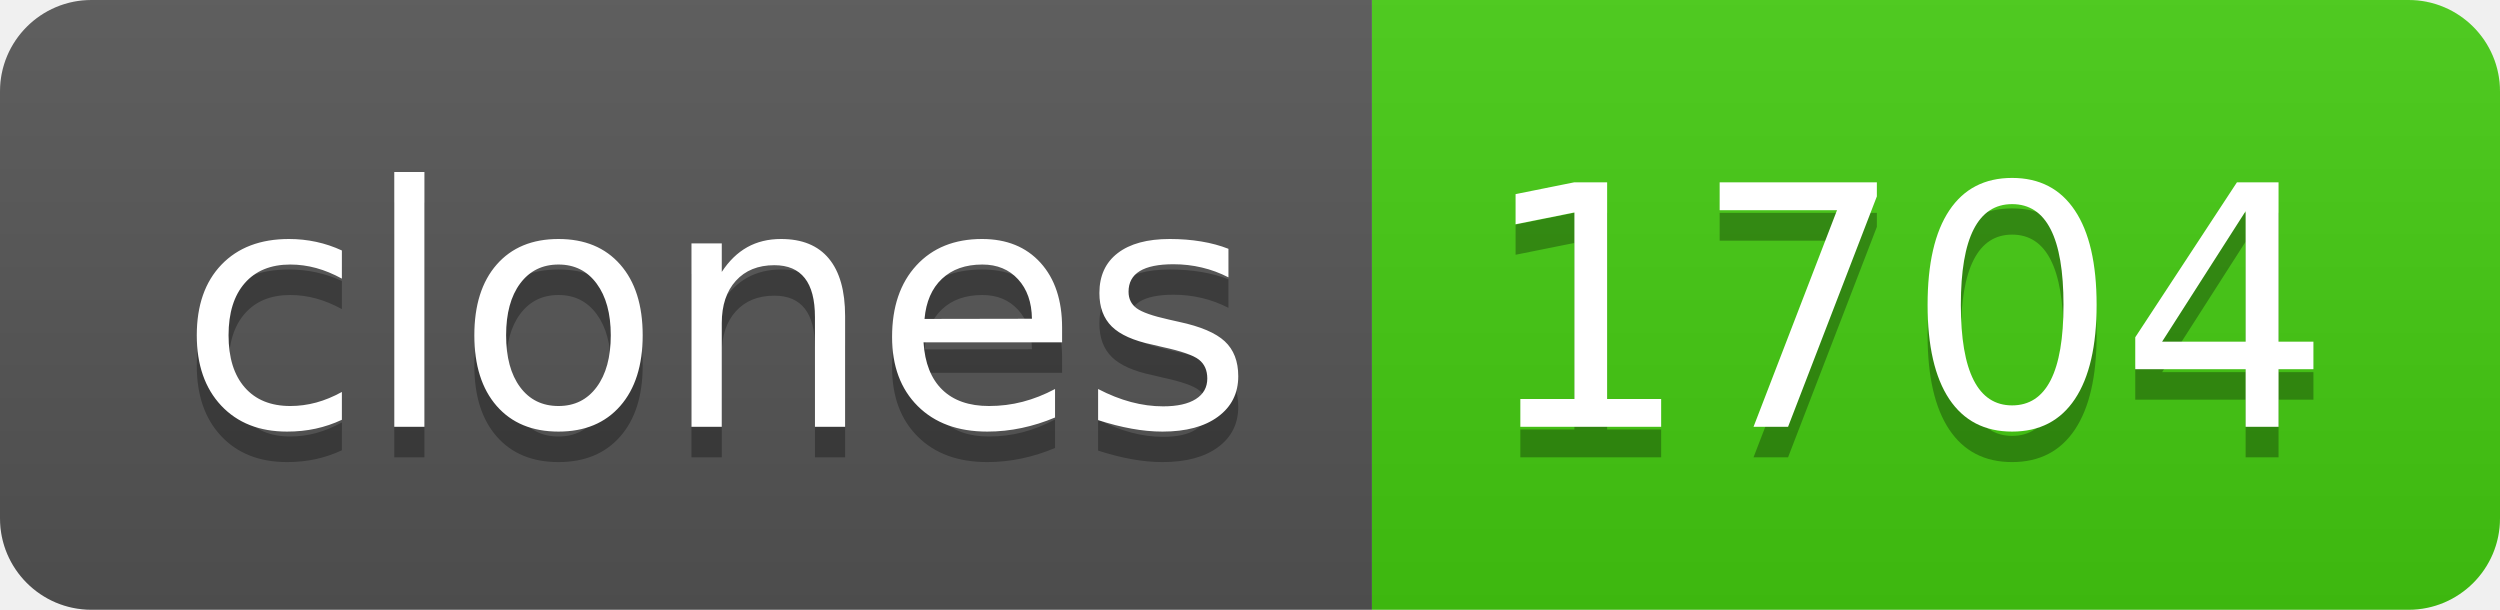
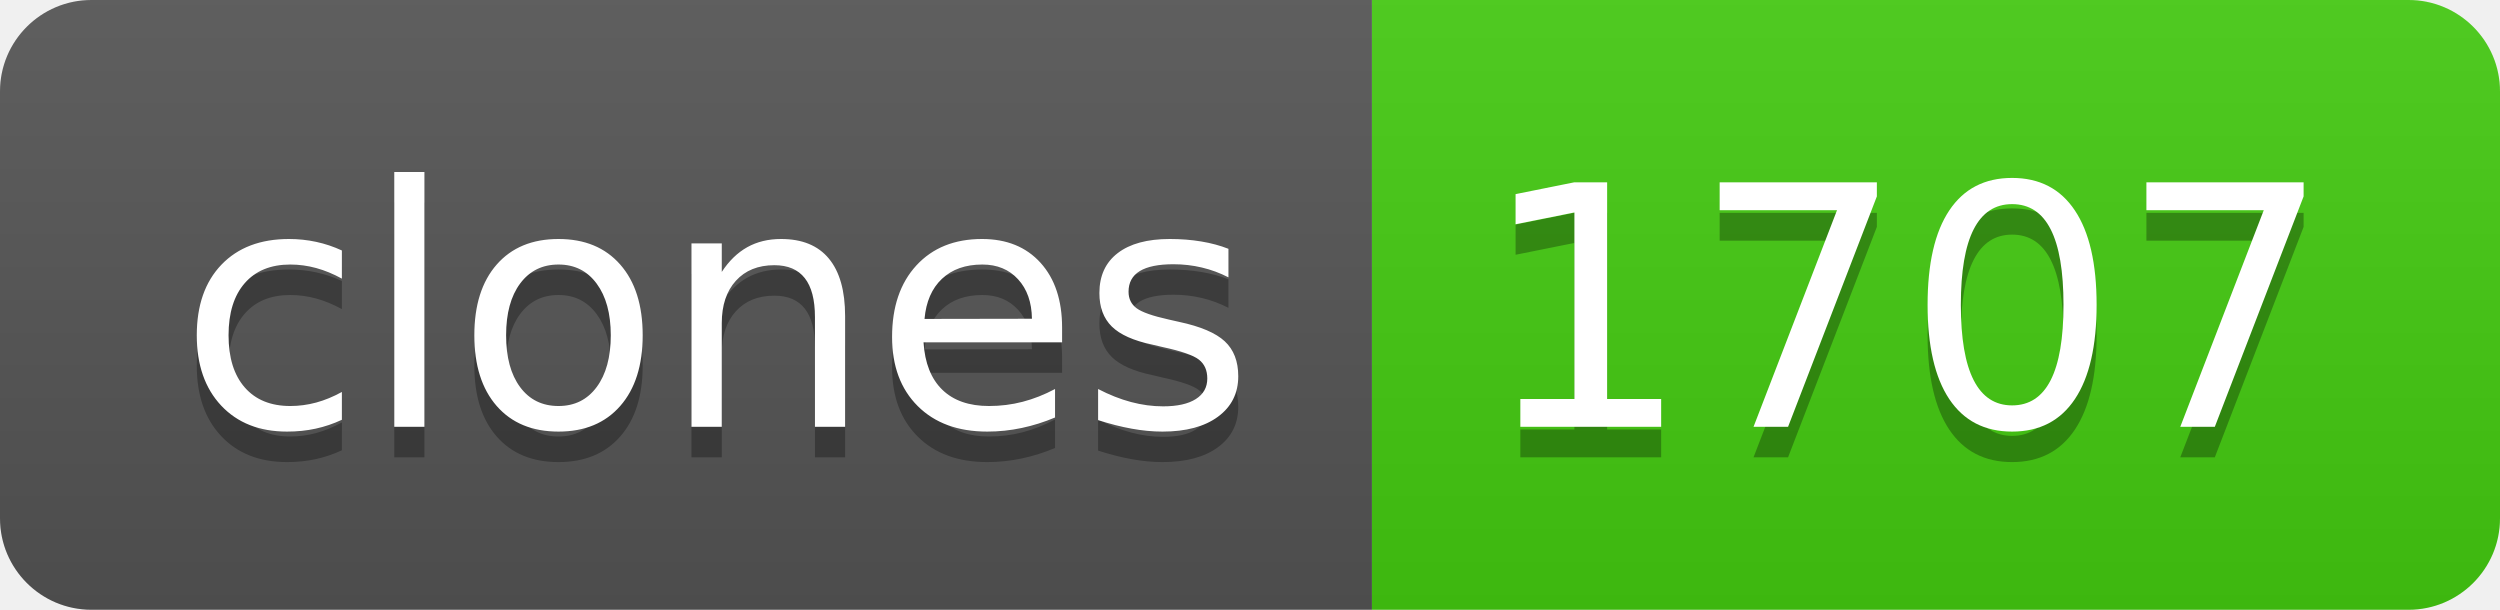
- <svg xmlns="http://www.w3.org/2000/svg" width="82" height="20" role="img" aria-label="clones: 1704">
+ <svg xmlns="http://www.w3.org/2000/svg" width="82" height="20" role="img" aria-label="clones: 1707">
  <linearGradient id="s" x2="0" y2="100%">
    <stop offset="0" stop-color="#bbb" stop-opacity=".1" />
    <stop offset="1" stop-opacity=".1" />
  </linearGradient>
  <clipPath id="r">
    <rect width="82" height="20" rx="3" fill="#fff" />
  </clipPath>
  <g clip-path="url(#r)">
    <rect width="45" height="20" fill="#555" />
    <rect x="45" width="37" height="20" fill="#4c1" />
    <rect width="82" height="20" fill="url(#s)" />
  </g>
  <g fill="#fff" text-anchor="middle" font-family="Verdana,Geneva,DejaVu Sans,sans-serif" text-rendering="geometricPrecision" font-size="110">
    <text aria-hidden="true" x="235" y="150" fill="#010101" fill-opacity=".3" transform="scale(.1)" textLength="350">clones</text>
    <text x="235" y="140" transform="scale(.1)" fill="#fff" textLength="350">clones</text>
-     <text aria-hidden="true" x="625" y="150" fill="#010101" fill-opacity=".3" transform="scale(.1)" textLength="270">1704</text>
-     <text x="625" y="140" transform="scale(.1)" fill="#fff" textLength="270">1704</text>
+     <text aria-hidden="true" x="625" y="150" fill="#010101" fill-opacity=".3" transform="scale(.1)" textLength="270">1707</text>
+     <text x="625" y="140" transform="scale(.1)" fill="#fff" textLength="270">1707</text>
  </g>
</svg>
